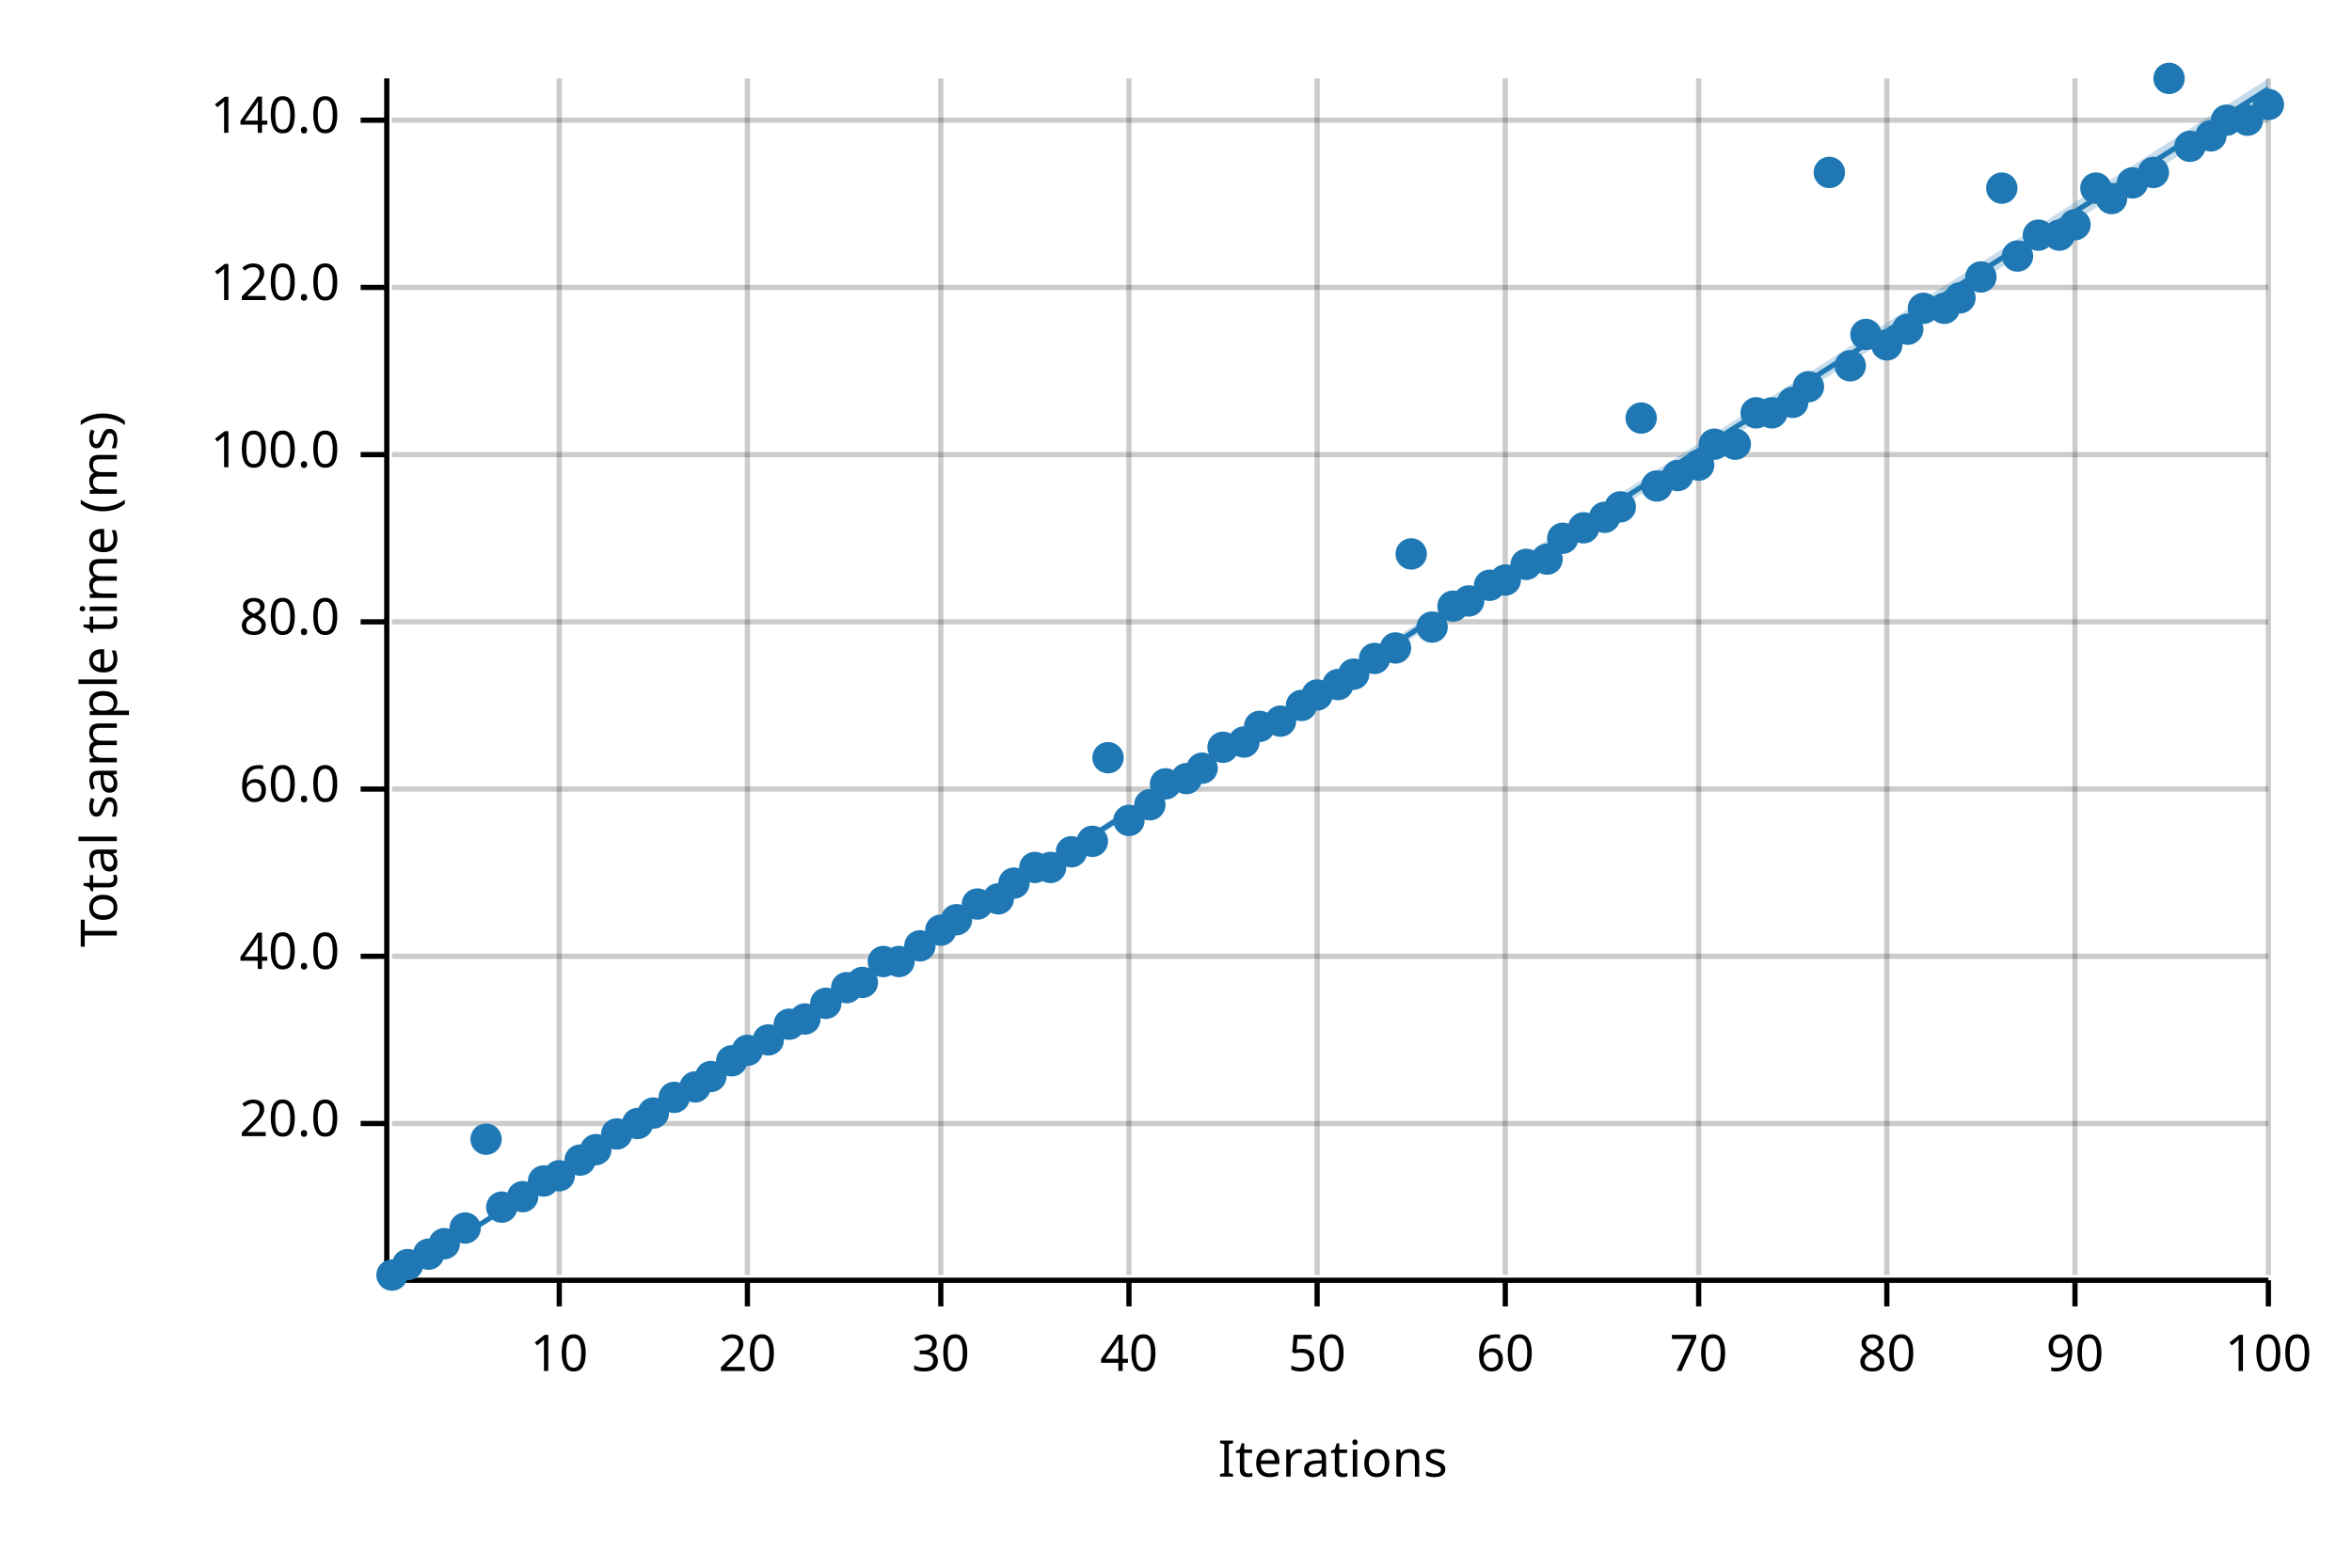
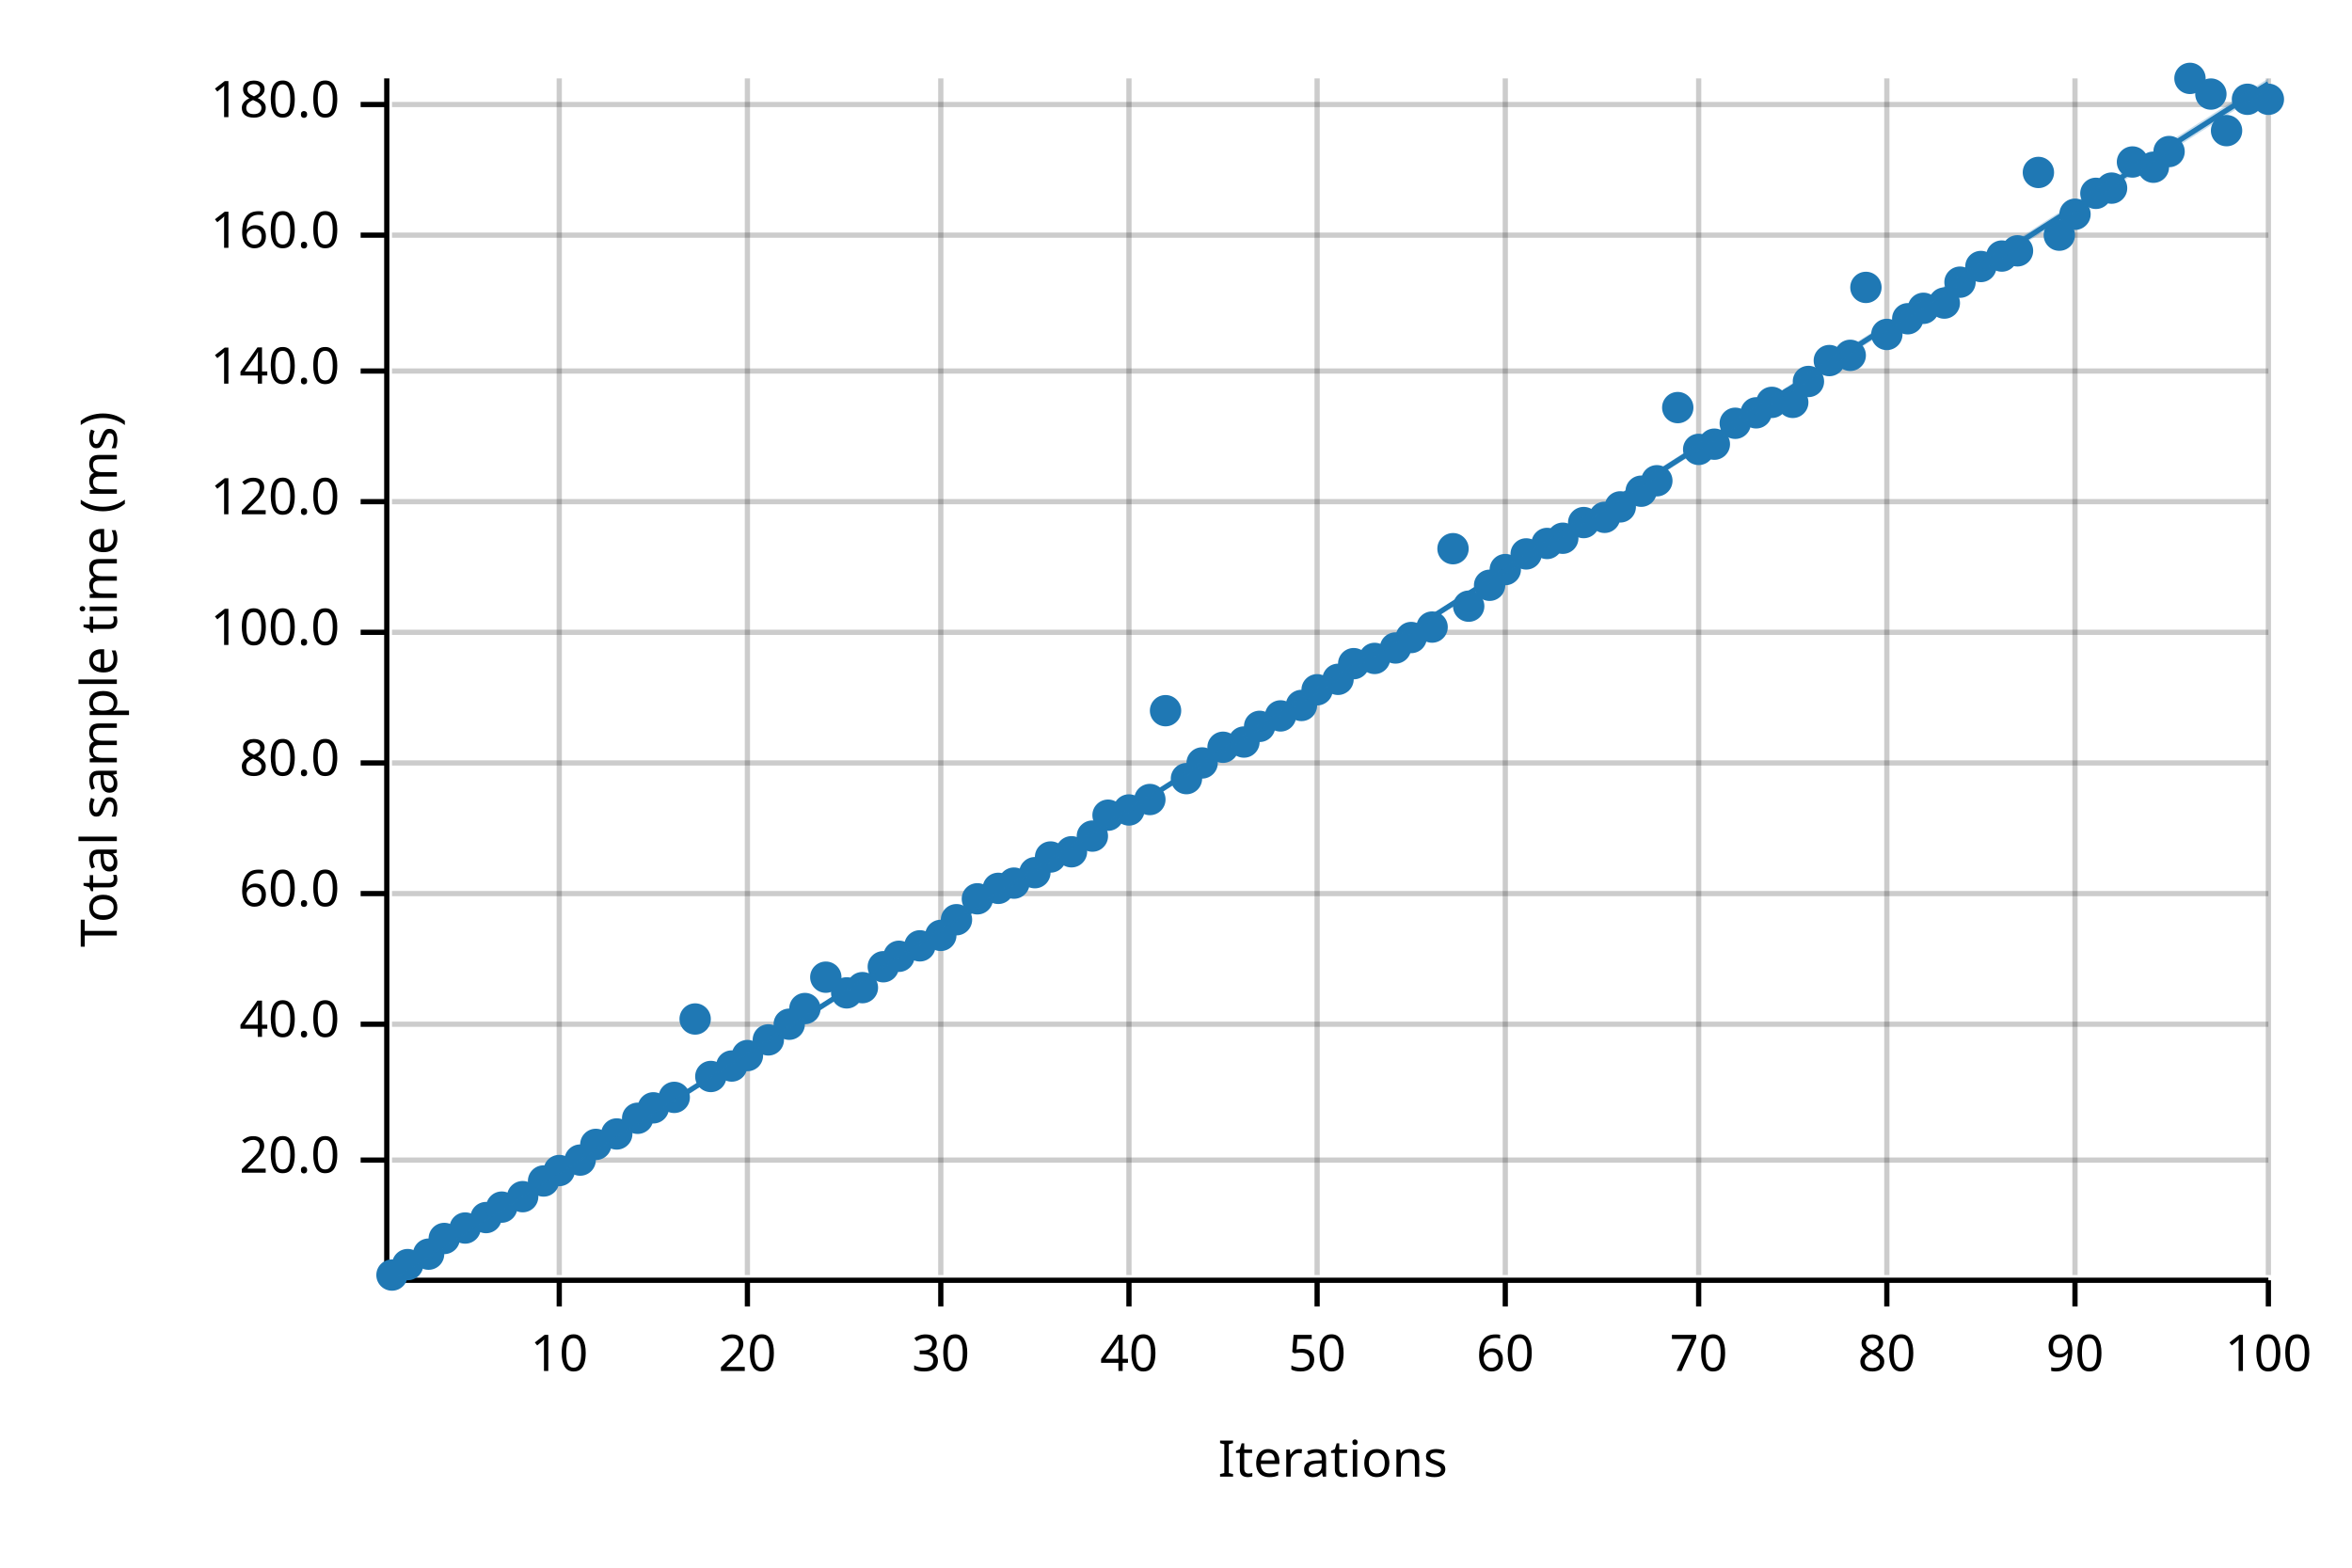
<svg xmlns="http://www.w3.org/2000/svg" width="450" height="300" viewBox="0 0 450 300">
  <text x="15" y="130" dy="0.76em" text-anchor="middle" font-family="sans-serif" font-size="9.677" opacity="1" fill="#000000" transform="rotate(270, 15, 130)">
Total sample time (ms)
</text>
  <text x="255" y="285" dy="-0.5ex" text-anchor="middle" font-family="sans-serif" font-size="9.677" opacity="1" fill="#000000">
Iterations
</text>
  <line opacity="0.2" stroke="#000000" stroke-width="1" x1="107" y1="244" x2="107" y2="15" />
  <line opacity="0.2" stroke="#000000" stroke-width="1" x1="143" y1="244" x2="143" y2="15" />
  <line opacity="0.2" stroke="#000000" stroke-width="1" x1="180" y1="244" x2="180" y2="15" />
  <line opacity="0.2" stroke="#000000" stroke-width="1" x1="216" y1="244" x2="216" y2="15" />
  <line opacity="0.2" stroke="#000000" stroke-width="1" x1="252" y1="244" x2="252" y2="15" />
  <line opacity="0.2" stroke="#000000" stroke-width="1" x1="288" y1="244" x2="288" y2="15" />
  <line opacity="0.2" stroke="#000000" stroke-width="1" x1="325" y1="244" x2="325" y2="15" />
  <line opacity="0.2" stroke="#000000" stroke-width="1" x1="361" y1="244" x2="361" y2="15" />
  <line opacity="0.2" stroke="#000000" stroke-width="1" x1="397" y1="244" x2="397" y2="15" />
  <line opacity="0.2" stroke="#000000" stroke-width="1" x1="434" y1="244" x2="434" y2="15" />
-   <line opacity="0.2" stroke="#000000" stroke-width="1" x1="75" y1="215" x2="434" y2="215" />
-   <line opacity="0.2" stroke="#000000" stroke-width="1" x1="75" y1="183" x2="434" y2="183" />
-   <line opacity="0.2" stroke="#000000" stroke-width="1" x1="75" y1="151" x2="434" y2="151" />
-   <line opacity="0.2" stroke="#000000" stroke-width="1" x1="75" y1="119" x2="434" y2="119" />
-   <line opacity="0.2" stroke="#000000" stroke-width="1" x1="75" y1="87" x2="434" y2="87" />
-   <line opacity="0.2" stroke="#000000" stroke-width="1" x1="75" y1="55" x2="434" y2="55" />
-   <line opacity="0.2" stroke="#000000" stroke-width="1" x1="75" y1="23" x2="434" y2="23" />
+   <line opacity="0.2" stroke="#000000" stroke-width="1" x1="75" y1="222" x2="434" y2="222" />
+   <line opacity="0.2" stroke="#000000" stroke-width="1" x1="75" y1="196" x2="434" y2="196" />
+   <line opacity="0.2" stroke="#000000" stroke-width="1" x1="75" y1="171" x2="434" y2="171" />
+   <line opacity="0.2" stroke="#000000" stroke-width="1" x1="75" y1="146" x2="434" y2="146" />
+   <line opacity="0.2" stroke="#000000" stroke-width="1" x1="75" y1="121" x2="434" y2="121" />
+   <line opacity="0.2" stroke="#000000" stroke-width="1" x1="75" y1="96" x2="434" y2="96" />
+   <line opacity="0.2" stroke="#000000" stroke-width="1" x1="75" y1="71" x2="434" y2="71" />
+   <line opacity="0.2" stroke="#000000" stroke-width="1" x1="75" y1="45" x2="434" y2="45" />
+   <line opacity="0.2" stroke="#000000" stroke-width="1" x1="75" y1="20" x2="434" y2="20" />
  <polyline fill="none" opacity="1" stroke="#000000" stroke-width="1" points="74,15 74,244 " />
-   <text x="65" y="215" dy="0.5ex" text-anchor="end" font-family="sans-serif" font-size="9.677" opacity="1" fill="#000000">
+   <text x="65" y="222" dy="0.5ex" text-anchor="end" font-family="sans-serif" font-size="9.677" opacity="1" fill="#000000">
20.0
</text>
-   <polyline fill="none" opacity="1" stroke="#000000" stroke-width="1" points="69,215 74,215 " />
-   <text x="65" y="183" dy="0.5ex" text-anchor="end" font-family="sans-serif" font-size="9.677" opacity="1" fill="#000000">
+   <polyline fill="none" opacity="1" stroke="#000000" stroke-width="1" points="69,222 74,222 " />
+   <text x="65" y="196" dy="0.5ex" text-anchor="end" font-family="sans-serif" font-size="9.677" opacity="1" fill="#000000">
40.0
</text>
-   <polyline fill="none" opacity="1" stroke="#000000" stroke-width="1" points="69,183 74,183 " />
-   <text x="65" y="151" dy="0.5ex" text-anchor="end" font-family="sans-serif" font-size="9.677" opacity="1" fill="#000000">
+   <polyline fill="none" opacity="1" stroke="#000000" stroke-width="1" points="69,196 74,196 " />
+   <text x="65" y="171" dy="0.5ex" text-anchor="end" font-family="sans-serif" font-size="9.677" opacity="1" fill="#000000">
60.0
</text>
-   <polyline fill="none" opacity="1" stroke="#000000" stroke-width="1" points="69,151 74,151 " />
-   <text x="65" y="119" dy="0.5ex" text-anchor="end" font-family="sans-serif" font-size="9.677" opacity="1" fill="#000000">
+   <polyline fill="none" opacity="1" stroke="#000000" stroke-width="1" points="69,171 74,171 " />
+   <text x="65" y="146" dy="0.5ex" text-anchor="end" font-family="sans-serif" font-size="9.677" opacity="1" fill="#000000">
80.0
</text>
-   <polyline fill="none" opacity="1" stroke="#000000" stroke-width="1" points="69,119 74,119 " />
-   <text x="65" y="87" dy="0.5ex" text-anchor="end" font-family="sans-serif" font-size="9.677" opacity="1" fill="#000000">
+   <polyline fill="none" opacity="1" stroke="#000000" stroke-width="1" points="69,146 74,146 " />
+   <text x="65" y="121" dy="0.5ex" text-anchor="end" font-family="sans-serif" font-size="9.677" opacity="1" fill="#000000">
100.0
</text>
-   <polyline fill="none" opacity="1" stroke="#000000" stroke-width="1" points="69,87 74,87 " />
-   <text x="65" y="55" dy="0.5ex" text-anchor="end" font-family="sans-serif" font-size="9.677" opacity="1" fill="#000000">
+   <polyline fill="none" opacity="1" stroke="#000000" stroke-width="1" points="69,121 74,121 " />
+   <text x="65" y="96" dy="0.5ex" text-anchor="end" font-family="sans-serif" font-size="9.677" opacity="1" fill="#000000">
120.0
</text>
-   <polyline fill="none" opacity="1" stroke="#000000" stroke-width="1" points="69,55 74,55 " />
-   <text x="65" y="23" dy="0.5ex" text-anchor="end" font-family="sans-serif" font-size="9.677" opacity="1" fill="#000000">
+   <polyline fill="none" opacity="1" stroke="#000000" stroke-width="1" points="69,96 74,96 " />
+   <text x="65" y="71" dy="0.5ex" text-anchor="end" font-family="sans-serif" font-size="9.677" opacity="1" fill="#000000">
140.0
</text>
-   <polyline fill="none" opacity="1" stroke="#000000" stroke-width="1" points="69,23 74,23 " />
+   <polyline fill="none" opacity="1" stroke="#000000" stroke-width="1" points="69,71 74,71 " />
+   <text x="65" y="45" dy="0.5ex" text-anchor="end" font-family="sans-serif" font-size="9.677" opacity="1" fill="#000000">
+ 160.0
+ </text>
+   <polyline fill="none" opacity="1" stroke="#000000" stroke-width="1" points="69,45 74,45 " />
+   <text x="65" y="20" dy="0.5ex" text-anchor="end" font-family="sans-serif" font-size="9.677" opacity="1" fill="#000000">
+ 180.0
+ </text>
+   <polyline fill="none" opacity="1" stroke="#000000" stroke-width="1" points="69,20 74,20 " />
  <polyline fill="none" opacity="1" stroke="#000000" stroke-width="1" points="75,245 434,245 " />
  <text x="107" y="255" dy="0.76em" text-anchor="middle" font-family="sans-serif" font-size="9.677" opacity="1" fill="#000000">
10
</text>
  <polyline fill="none" opacity="1" stroke="#000000" stroke-width="1" points="107,245 107,250 " />
  <text x="143" y="255" dy="0.76em" text-anchor="middle" font-family="sans-serif" font-size="9.677" opacity="1" fill="#000000">
20
</text>
  <polyline fill="none" opacity="1" stroke="#000000" stroke-width="1" points="143,245 143,250 " />
  <text x="180" y="255" dy="0.76em" text-anchor="middle" font-family="sans-serif" font-size="9.677" opacity="1" fill="#000000">
30
</text>
  <polyline fill="none" opacity="1" stroke="#000000" stroke-width="1" points="180,245 180,250 " />
  <text x="216" y="255" dy="0.76em" text-anchor="middle" font-family="sans-serif" font-size="9.677" opacity="1" fill="#000000">
40
</text>
  <polyline fill="none" opacity="1" stroke="#000000" stroke-width="1" points="216,245 216,250 " />
  <text x="252" y="255" dy="0.76em" text-anchor="middle" font-family="sans-serif" font-size="9.677" opacity="1" fill="#000000">
50
</text>
  <polyline fill="none" opacity="1" stroke="#000000" stroke-width="1" points="252,245 252,250 " />
  <text x="288" y="255" dy="0.76em" text-anchor="middle" font-family="sans-serif" font-size="9.677" opacity="1" fill="#000000">
60
</text>
  <polyline fill="none" opacity="1" stroke="#000000" stroke-width="1" points="288,245 288,250 " />
  <text x="325" y="255" dy="0.76em" text-anchor="middle" font-family="sans-serif" font-size="9.677" opacity="1" fill="#000000">
70
</text>
  <polyline fill="none" opacity="1" stroke="#000000" stroke-width="1" points="325,245 325,250 " />
  <text x="361" y="255" dy="0.76em" text-anchor="middle" font-family="sans-serif" font-size="9.677" opacity="1" fill="#000000">
80
</text>
  <polyline fill="none" opacity="1" stroke="#000000" stroke-width="1" points="361,245 361,250 " />
  <text x="397" y="255" dy="0.76em" text-anchor="middle" font-family="sans-serif" font-size="9.677" opacity="1" fill="#000000">
90
</text>
  <polyline fill="none" opacity="1" stroke="#000000" stroke-width="1" points="397,245 397,250 " />
  <text x="434" y="255" dy="0.76em" text-anchor="middle" font-family="sans-serif" font-size="9.677" opacity="1" fill="#000000">
100
</text>
  <polyline fill="none" opacity="1" stroke="#000000" stroke-width="1" points="434,245 434,250 " />
  <circle cx="75" cy="244" r="3" opacity="1" fill="#1F78B4" stroke="none" stroke-width="1" />
  <circle cx="78" cy="242" r="3" opacity="1" fill="#1F78B4" stroke="none" stroke-width="1" />
  <circle cx="82" cy="240" r="3" opacity="1" fill="#1F78B4" stroke="none" stroke-width="1" />
-   <circle cx="85" cy="238" r="3" opacity="1" fill="#1F78B4" stroke="none" stroke-width="1" />
+   <circle cx="85" cy="237" r="3" opacity="1" fill="#1F78B4" stroke="none" stroke-width="1" />
  <circle cx="89" cy="235" r="3" opacity="1" fill="#1F78B4" stroke="none" stroke-width="1" />
-   <circle cx="93" cy="218" r="3" opacity="1" fill="#1F78B4" stroke="none" stroke-width="1" />
+   <circle cx="93" cy="233" r="3" opacity="1" fill="#1F78B4" stroke="none" stroke-width="1" />
  <circle cx="96" cy="231" r="3" opacity="1" fill="#1F78B4" stroke="none" stroke-width="1" />
  <circle cx="100" cy="229" r="3" opacity="1" fill="#1F78B4" stroke="none" stroke-width="1" />
  <circle cx="104" cy="226" r="3" opacity="1" fill="#1F78B4" stroke="none" stroke-width="1" />
-   <circle cx="107" cy="225" r="3" opacity="1" fill="#1F78B4" stroke="none" stroke-width="1" />
+   <circle cx="107" cy="224" r="3" opacity="1" fill="#1F78B4" stroke="none" stroke-width="1" />
  <circle cx="111" cy="222" r="3" opacity="1" fill="#1F78B4" stroke="none" stroke-width="1" />
-   <circle cx="114" cy="220" r="3" opacity="1" fill="#1F78B4" stroke="none" stroke-width="1" />
+   <circle cx="114" cy="219" r="3" opacity="1" fill="#1F78B4" stroke="none" stroke-width="1" />
  <circle cx="118" cy="217" r="3" opacity="1" fill="#1F78B4" stroke="none" stroke-width="1" />
-   <circle cx="122" cy="215" r="3" opacity="1" fill="#1F78B4" stroke="none" stroke-width="1" />
-   <circle cx="125" cy="213" r="3" opacity="1" fill="#1F78B4" stroke="none" stroke-width="1" />
+   <circle cx="122" cy="214" r="3" opacity="1" fill="#1F78B4" stroke="none" stroke-width="1" />
+   <circle cx="125" cy="212" r="3" opacity="1" fill="#1F78B4" stroke="none" stroke-width="1" />
  <circle cx="129" cy="210" r="3" opacity="1" fill="#1F78B4" stroke="none" stroke-width="1" />
-   <circle cx="133" cy="208" r="3" opacity="1" fill="#1F78B4" stroke="none" stroke-width="1" />
+   <circle cx="133" cy="195" r="3" opacity="1" fill="#1F78B4" stroke="none" stroke-width="1" />
  <circle cx="136" cy="206" r="3" opacity="1" fill="#1F78B4" stroke="none" stroke-width="1" />
-   <circle cx="140" cy="203" r="3" opacity="1" fill="#1F78B4" stroke="none" stroke-width="1" />
-   <circle cx="143" cy="201" r="3" opacity="1" fill="#1F78B4" stroke="none" stroke-width="1" />
+   <circle cx="140" cy="204" r="3" opacity="1" fill="#1F78B4" stroke="none" stroke-width="1" />
+   <circle cx="143" cy="202" r="3" opacity="1" fill="#1F78B4" stroke="none" stroke-width="1" />
  <circle cx="147" cy="199" r="3" opacity="1" fill="#1F78B4" stroke="none" stroke-width="1" />
  <circle cx="151" cy="196" r="3" opacity="1" fill="#1F78B4" stroke="none" stroke-width="1" />
-   <circle cx="154" cy="195" r="3" opacity="1" fill="#1F78B4" stroke="none" stroke-width="1" />
-   <circle cx="158" cy="192" r="3" opacity="1" fill="#1F78B4" stroke="none" stroke-width="1" />
-   <circle cx="162" cy="189" r="3" opacity="1" fill="#1F78B4" stroke="none" stroke-width="1" />
-   <circle cx="165" cy="188" r="3" opacity="1" fill="#1F78B4" stroke="none" stroke-width="1" />
-   <circle cx="169" cy="184" r="3" opacity="1" fill="#1F78B4" stroke="none" stroke-width="1" />
-   <circle cx="172" cy="184" r="3" opacity="1" fill="#1F78B4" stroke="none" stroke-width="1" />
+   <circle cx="154" cy="193" r="3" opacity="1" fill="#1F78B4" stroke="none" stroke-width="1" />
+   <circle cx="158" cy="187" r="3" opacity="1" fill="#1F78B4" stroke="none" stroke-width="1" />
+   <circle cx="162" cy="190" r="3" opacity="1" fill="#1F78B4" stroke="none" stroke-width="1" />
+   <circle cx="165" cy="189" r="3" opacity="1" fill="#1F78B4" stroke="none" stroke-width="1" />
+   <circle cx="169" cy="185" r="3" opacity="1" fill="#1F78B4" stroke="none" stroke-width="1" />
+   <circle cx="172" cy="183" r="3" opacity="1" fill="#1F78B4" stroke="none" stroke-width="1" />
  <circle cx="176" cy="181" r="3" opacity="1" fill="#1F78B4" stroke="none" stroke-width="1" />
-   <circle cx="180" cy="178" r="3" opacity="1" fill="#1F78B4" stroke="none" stroke-width="1" />
+   <circle cx="180" cy="179" r="3" opacity="1" fill="#1F78B4" stroke="none" stroke-width="1" />
  <circle cx="183" cy="176" r="3" opacity="1" fill="#1F78B4" stroke="none" stroke-width="1" />
-   <circle cx="187" cy="173" r="3" opacity="1" fill="#1F78B4" stroke="none" stroke-width="1" />
-   <circle cx="191" cy="172" r="3" opacity="1" fill="#1F78B4" stroke="none" stroke-width="1" />
+   <circle cx="187" cy="172" r="3" opacity="1" fill="#1F78B4" stroke="none" stroke-width="1" />
+   <circle cx="191" cy="170" r="3" opacity="1" fill="#1F78B4" stroke="none" stroke-width="1" />
  <circle cx="194" cy="169" r="3" opacity="1" fill="#1F78B4" stroke="none" stroke-width="1" />
-   <circle cx="198" cy="166" r="3" opacity="1" fill="#1F78B4" stroke="none" stroke-width="1" />
-   <circle cx="201" cy="166" r="3" opacity="1" fill="#1F78B4" stroke="none" stroke-width="1" />
+   <circle cx="198" cy="167" r="3" opacity="1" fill="#1F78B4" stroke="none" stroke-width="1" />
+   <circle cx="201" cy="164" r="3" opacity="1" fill="#1F78B4" stroke="none" stroke-width="1" />
  <circle cx="205" cy="163" r="3" opacity="1" fill="#1F78B4" stroke="none" stroke-width="1" />
-   <circle cx="209" cy="161" r="3" opacity="1" fill="#1F78B4" stroke="none" stroke-width="1" />
-   <circle cx="212" cy="145" r="3" opacity="1" fill="#1F78B4" stroke="none" stroke-width="1" />
-   <circle cx="216" cy="157" r="3" opacity="1" fill="#1F78B4" stroke="none" stroke-width="1" />
-   <circle cx="220" cy="154" r="3" opacity="1" fill="#1F78B4" stroke="none" stroke-width="1" />
-   <circle cx="223" cy="150" r="3" opacity="1" fill="#1F78B4" stroke="none" stroke-width="1" />
+   <circle cx="209" cy="160" r="3" opacity="1" fill="#1F78B4" stroke="none" stroke-width="1" />
+   <circle cx="212" cy="156" r="3" opacity="1" fill="#1F78B4" stroke="none" stroke-width="1" />
+   <circle cx="216" cy="155" r="3" opacity="1" fill="#1F78B4" stroke="none" stroke-width="1" />
+   <circle cx="220" cy="153" r="3" opacity="1" fill="#1F78B4" stroke="none" stroke-width="1" />
+   <circle cx="223" cy="136" r="3" opacity="1" fill="#1F78B4" stroke="none" stroke-width="1" />
  <circle cx="227" cy="149" r="3" opacity="1" fill="#1F78B4" stroke="none" stroke-width="1" />
-   <circle cx="230" cy="147" r="3" opacity="1" fill="#1F78B4" stroke="none" stroke-width="1" />
+   <circle cx="230" cy="146" r="3" opacity="1" fill="#1F78B4" stroke="none" stroke-width="1" />
  <circle cx="234" cy="143" r="3" opacity="1" fill="#1F78B4" stroke="none" stroke-width="1" />
  <circle cx="238" cy="142" r="3" opacity="1" fill="#1F78B4" stroke="none" stroke-width="1" />
  <circle cx="241" cy="139" r="3" opacity="1" fill="#1F78B4" stroke="none" stroke-width="1" />
-   <circle cx="245" cy="138" r="3" opacity="1" fill="#1F78B4" stroke="none" stroke-width="1" />
+   <circle cx="245" cy="137" r="3" opacity="1" fill="#1F78B4" stroke="none" stroke-width="1" />
  <circle cx="249" cy="135" r="3" opacity="1" fill="#1F78B4" stroke="none" stroke-width="1" />
-   <circle cx="252" cy="133" r="3" opacity="1" fill="#1F78B4" stroke="none" stroke-width="1" />
-   <circle cx="256" cy="131" r="3" opacity="1" fill="#1F78B4" stroke="none" stroke-width="1" />
-   <circle cx="259" cy="129" r="3" opacity="1" fill="#1F78B4" stroke="none" stroke-width="1" />
+   <circle cx="252" cy="132" r="3" opacity="1" fill="#1F78B4" stroke="none" stroke-width="1" />
+   <circle cx="256" cy="130" r="3" opacity="1" fill="#1F78B4" stroke="none" stroke-width="1" />
+   <circle cx="259" cy="127" r="3" opacity="1" fill="#1F78B4" stroke="none" stroke-width="1" />
  <circle cx="263" cy="126" r="3" opacity="1" fill="#1F78B4" stroke="none" stroke-width="1" />
  <circle cx="267" cy="124" r="3" opacity="1" fill="#1F78B4" stroke="none" stroke-width="1" />
-   <circle cx="270" cy="106" r="3" opacity="1" fill="#1F78B4" stroke="none" stroke-width="1" />
+   <circle cx="270" cy="122" r="3" opacity="1" fill="#1F78B4" stroke="none" stroke-width="1" />
  <circle cx="274" cy="120" r="3" opacity="1" fill="#1F78B4" stroke="none" stroke-width="1" />
-   <circle cx="278" cy="116" r="3" opacity="1" fill="#1F78B4" stroke="none" stroke-width="1" />
-   <circle cx="281" cy="115" r="3" opacity="1" fill="#1F78B4" stroke="none" stroke-width="1" />
+   <circle cx="278" cy="105" r="3" opacity="1" fill="#1F78B4" stroke="none" stroke-width="1" />
+   <circle cx="281" cy="116" r="3" opacity="1" fill="#1F78B4" stroke="none" stroke-width="1" />
  <circle cx="285" cy="112" r="3" opacity="1" fill="#1F78B4" stroke="none" stroke-width="1" />
-   <circle cx="288" cy="111" r="3" opacity="1" fill="#1F78B4" stroke="none" stroke-width="1" />
-   <circle cx="292" cy="108" r="3" opacity="1" fill="#1F78B4" stroke="none" stroke-width="1" />
-   <circle cx="296" cy="107" r="3" opacity="1" fill="#1F78B4" stroke="none" stroke-width="1" />
+   <circle cx="288" cy="109" r="3" opacity="1" fill="#1F78B4" stroke="none" stroke-width="1" />
+   <circle cx="292" cy="106" r="3" opacity="1" fill="#1F78B4" stroke="none" stroke-width="1" />
+   <circle cx="296" cy="104" r="3" opacity="1" fill="#1F78B4" stroke="none" stroke-width="1" />
  <circle cx="299" cy="103" r="3" opacity="1" fill="#1F78B4" stroke="none" stroke-width="1" />
-   <circle cx="303" cy="101" r="3" opacity="1" fill="#1F78B4" stroke="none" stroke-width="1" />
+   <circle cx="303" cy="100" r="3" opacity="1" fill="#1F78B4" stroke="none" stroke-width="1" />
  <circle cx="307" cy="99" r="3" opacity="1" fill="#1F78B4" stroke="none" stroke-width="1" />
  <circle cx="310" cy="97" r="3" opacity="1" fill="#1F78B4" stroke="none" stroke-width="1" />
-   <circle cx="314" cy="80" r="3" opacity="1" fill="#1F78B4" stroke="none" stroke-width="1" />
-   <circle cx="317" cy="93" r="3" opacity="1" fill="#1F78B4" stroke="none" stroke-width="1" />
-   <circle cx="321" cy="91" r="3" opacity="1" fill="#1F78B4" stroke="none" stroke-width="1" />
-   <circle cx="325" cy="89" r="3" opacity="1" fill="#1F78B4" stroke="none" stroke-width="1" />
+   <circle cx="314" cy="94" r="3" opacity="1" fill="#1F78B4" stroke="none" stroke-width="1" />
+   <circle cx="317" cy="92" r="3" opacity="1" fill="#1F78B4" stroke="none" stroke-width="1" />
+   <circle cx="321" cy="78" r="3" opacity="1" fill="#1F78B4" stroke="none" stroke-width="1" />
+   <circle cx="325" cy="86" r="3" opacity="1" fill="#1F78B4" stroke="none" stroke-width="1" />
  <circle cx="328" cy="85" r="3" opacity="1" fill="#1F78B4" stroke="none" stroke-width="1" />
-   <circle cx="332" cy="85" r="3" opacity="1" fill="#1F78B4" stroke="none" stroke-width="1" />
+   <circle cx="332" cy="81" r="3" opacity="1" fill="#1F78B4" stroke="none" stroke-width="1" />
  <circle cx="336" cy="79" r="3" opacity="1" fill="#1F78B4" stroke="none" stroke-width="1" />
-   <circle cx="339" cy="79" r="3" opacity="1" fill="#1F78B4" stroke="none" stroke-width="1" />
+   <circle cx="339" cy="77" r="3" opacity="1" fill="#1F78B4" stroke="none" stroke-width="1" />
  <circle cx="343" cy="77" r="3" opacity="1" fill="#1F78B4" stroke="none" stroke-width="1" />
-   <circle cx="346" cy="74" r="3" opacity="1" fill="#1F78B4" stroke="none" stroke-width="1" />
-   <circle cx="350" cy="33" r="3" opacity="1" fill="#1F78B4" stroke="none" stroke-width="1" />
-   <circle cx="354" cy="70" r="3" opacity="1" fill="#1F78B4" stroke="none" stroke-width="1" />
-   <circle cx="357" cy="64" r="3" opacity="1" fill="#1F78B4" stroke="none" stroke-width="1" />
-   <circle cx="361" cy="66" r="3" opacity="1" fill="#1F78B4" stroke="none" stroke-width="1" />
-   <circle cx="365" cy="63" r="3" opacity="1" fill="#1F78B4" stroke="none" stroke-width="1" />
+   <circle cx="346" cy="73" r="3" opacity="1" fill="#1F78B4" stroke="none" stroke-width="1" />
+   <circle cx="350" cy="69" r="3" opacity="1" fill="#1F78B4" stroke="none" stroke-width="1" />
+   <circle cx="354" cy="68" r="3" opacity="1" fill="#1F78B4" stroke="none" stroke-width="1" />
+   <circle cx="357" cy="55" r="3" opacity="1" fill="#1F78B4" stroke="none" stroke-width="1" />
+   <circle cx="361" cy="64" r="3" opacity="1" fill="#1F78B4" stroke="none" stroke-width="1" />
+   <circle cx="365" cy="61" r="3" opacity="1" fill="#1F78B4" stroke="none" stroke-width="1" />
  <circle cx="368" cy="59" r="3" opacity="1" fill="#1F78B4" stroke="none" stroke-width="1" />
-   <circle cx="372" cy="59" r="3" opacity="1" fill="#1F78B4" stroke="none" stroke-width="1" />
-   <circle cx="375" cy="57" r="3" opacity="1" fill="#1F78B4" stroke="none" stroke-width="1" />
-   <circle cx="379" cy="53" r="3" opacity="1" fill="#1F78B4" stroke="none" stroke-width="1" />
-   <circle cx="383" cy="36" r="3" opacity="1" fill="#1F78B4" stroke="none" stroke-width="1" />
-   <circle cx="386" cy="49" r="3" opacity="1" fill="#1F78B4" stroke="none" stroke-width="1" />
-   <circle cx="390" cy="45" r="3" opacity="1" fill="#1F78B4" stroke="none" stroke-width="1" />
+   <circle cx="372" cy="58" r="3" opacity="1" fill="#1F78B4" stroke="none" stroke-width="1" />
+   <circle cx="375" cy="54" r="3" opacity="1" fill="#1F78B4" stroke="none" stroke-width="1" />
+   <circle cx="379" cy="51" r="3" opacity="1" fill="#1F78B4" stroke="none" stroke-width="1" />
+   <circle cx="383" cy="49" r="3" opacity="1" fill="#1F78B4" stroke="none" stroke-width="1" />
+   <circle cx="386" cy="48" r="3" opacity="1" fill="#1F78B4" stroke="none" stroke-width="1" />
+   <circle cx="390" cy="33" r="3" opacity="1" fill="#1F78B4" stroke="none" stroke-width="1" />
  <circle cx="394" cy="45" r="3" opacity="1" fill="#1F78B4" stroke="none" stroke-width="1" />
-   <circle cx="397" cy="43" r="3" opacity="1" fill="#1F78B4" stroke="none" stroke-width="1" />
-   <circle cx="401" cy="36" r="3" opacity="1" fill="#1F78B4" stroke="none" stroke-width="1" />
-   <circle cx="404" cy="38" r="3" opacity="1" fill="#1F78B4" stroke="none" stroke-width="1" />
-   <circle cx="408" cy="35" r="3" opacity="1" fill="#1F78B4" stroke="none" stroke-width="1" />
-   <circle cx="412" cy="33" r="3" opacity="1" fill="#1F78B4" stroke="none" stroke-width="1" />
-   <circle cx="415" cy="15" r="3" opacity="1" fill="#1F78B4" stroke="none" stroke-width="1" />
-   <circle cx="419" cy="28" r="3" opacity="1" fill="#1F78B4" stroke="none" stroke-width="1" />
-   <circle cx="423" cy="26" r="3" opacity="1" fill="#1F78B4" stroke="none" stroke-width="1" />
-   <circle cx="426" cy="23" r="3" opacity="1" fill="#1F78B4" stroke="none" stroke-width="1" />
-   <circle cx="430" cy="23" r="3" opacity="1" fill="#1F78B4" stroke="none" stroke-width="1" />
-   <circle cx="434" cy="20" r="3" opacity="1" fill="#1F78B4" stroke="none" stroke-width="1" />
-   <polyline fill="none" opacity="1" stroke="#1F78B4" stroke-width="1" points="75,245 434,17 " />
-   <polygon opacity="0.25" fill="#1F78B4" points="75,245 434,19 434,15 " />
+   <circle cx="397" cy="41" r="3" opacity="1" fill="#1F78B4" stroke="none" stroke-width="1" />
+   <circle cx="401" cy="37" r="3" opacity="1" fill="#1F78B4" stroke="none" stroke-width="1" />
+   <circle cx="404" cy="36" r="3" opacity="1" fill="#1F78B4" stroke="none" stroke-width="1" />
+   <circle cx="408" cy="31" r="3" opacity="1" fill="#1F78B4" stroke="none" stroke-width="1" />
+   <circle cx="412" cy="32" r="3" opacity="1" fill="#1F78B4" stroke="none" stroke-width="1" />
+   <circle cx="415" cy="29" r="3" opacity="1" fill="#1F78B4" stroke="none" stroke-width="1" />
+   <circle cx="419" cy="15" r="3" opacity="1" fill="#1F78B4" stroke="none" stroke-width="1" />
+   <circle cx="423" cy="18" r="3" opacity="1" fill="#1F78B4" stroke="none" stroke-width="1" />
+   <circle cx="426" cy="25" r="3" opacity="1" fill="#1F78B4" stroke="none" stroke-width="1" />
+   <circle cx="430" cy="19" r="3" opacity="1" fill="#1F78B4" stroke="none" stroke-width="1" />
+   <circle cx="434" cy="19" r="3" opacity="1" fill="#1F78B4" stroke="none" stroke-width="1" />
+   <polyline fill="none" opacity="1" stroke="#1F78B4" stroke-width="1" points="75,245 434,16 " />
+   <polygon opacity="0.25" fill="#1F78B4" points="75,245 434,17 434,15 " />
</svg>
